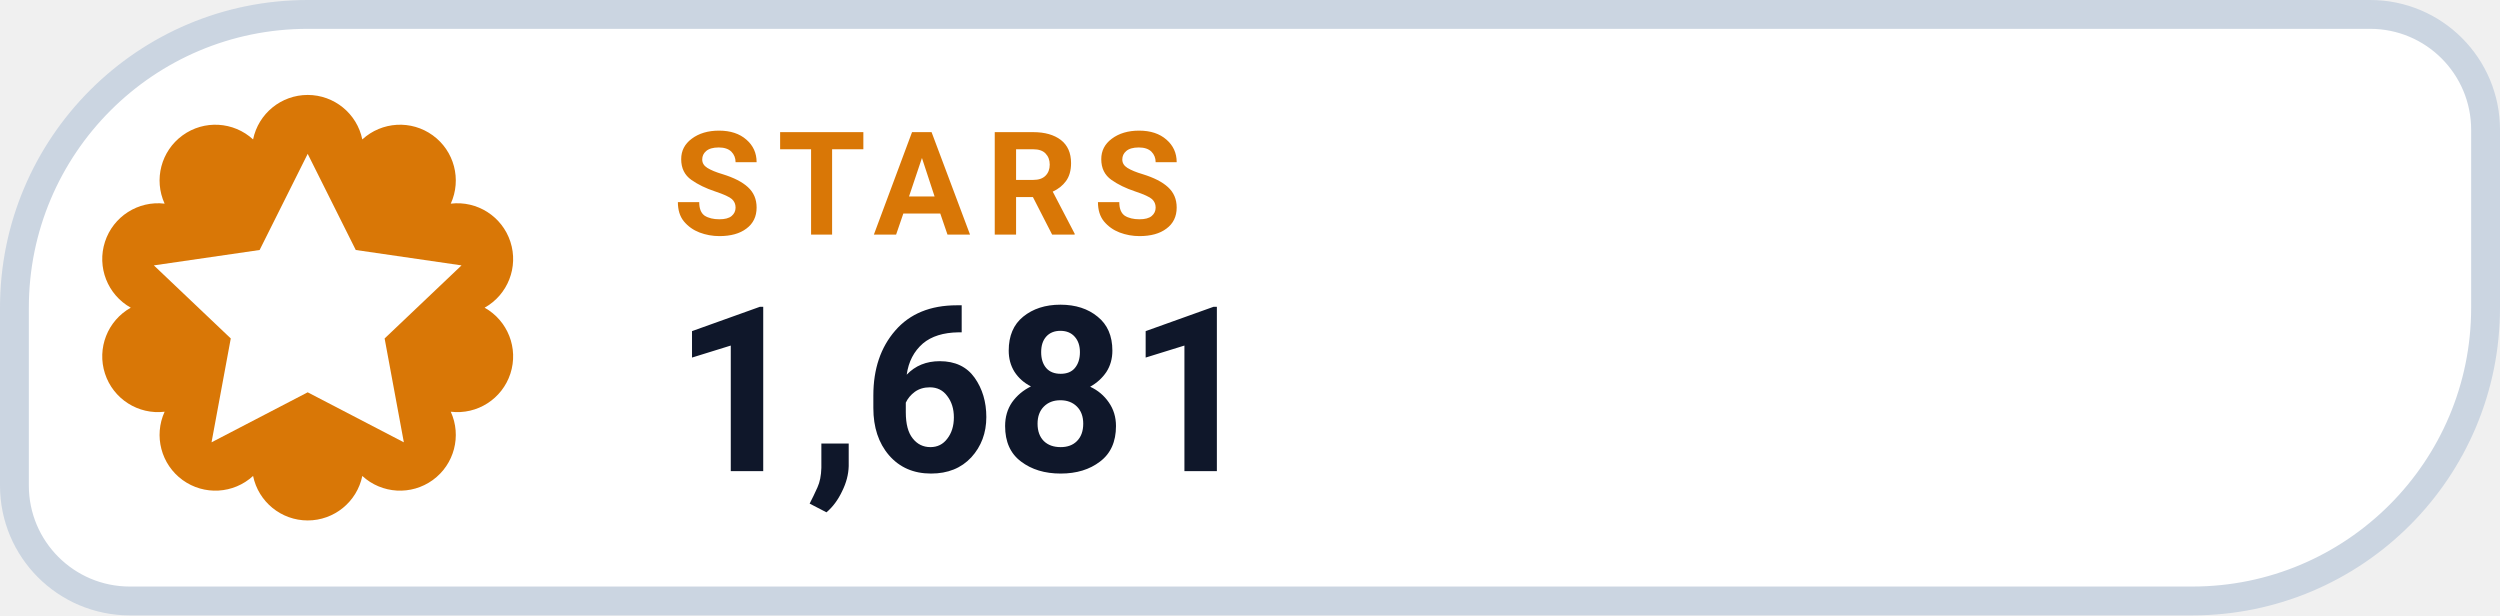
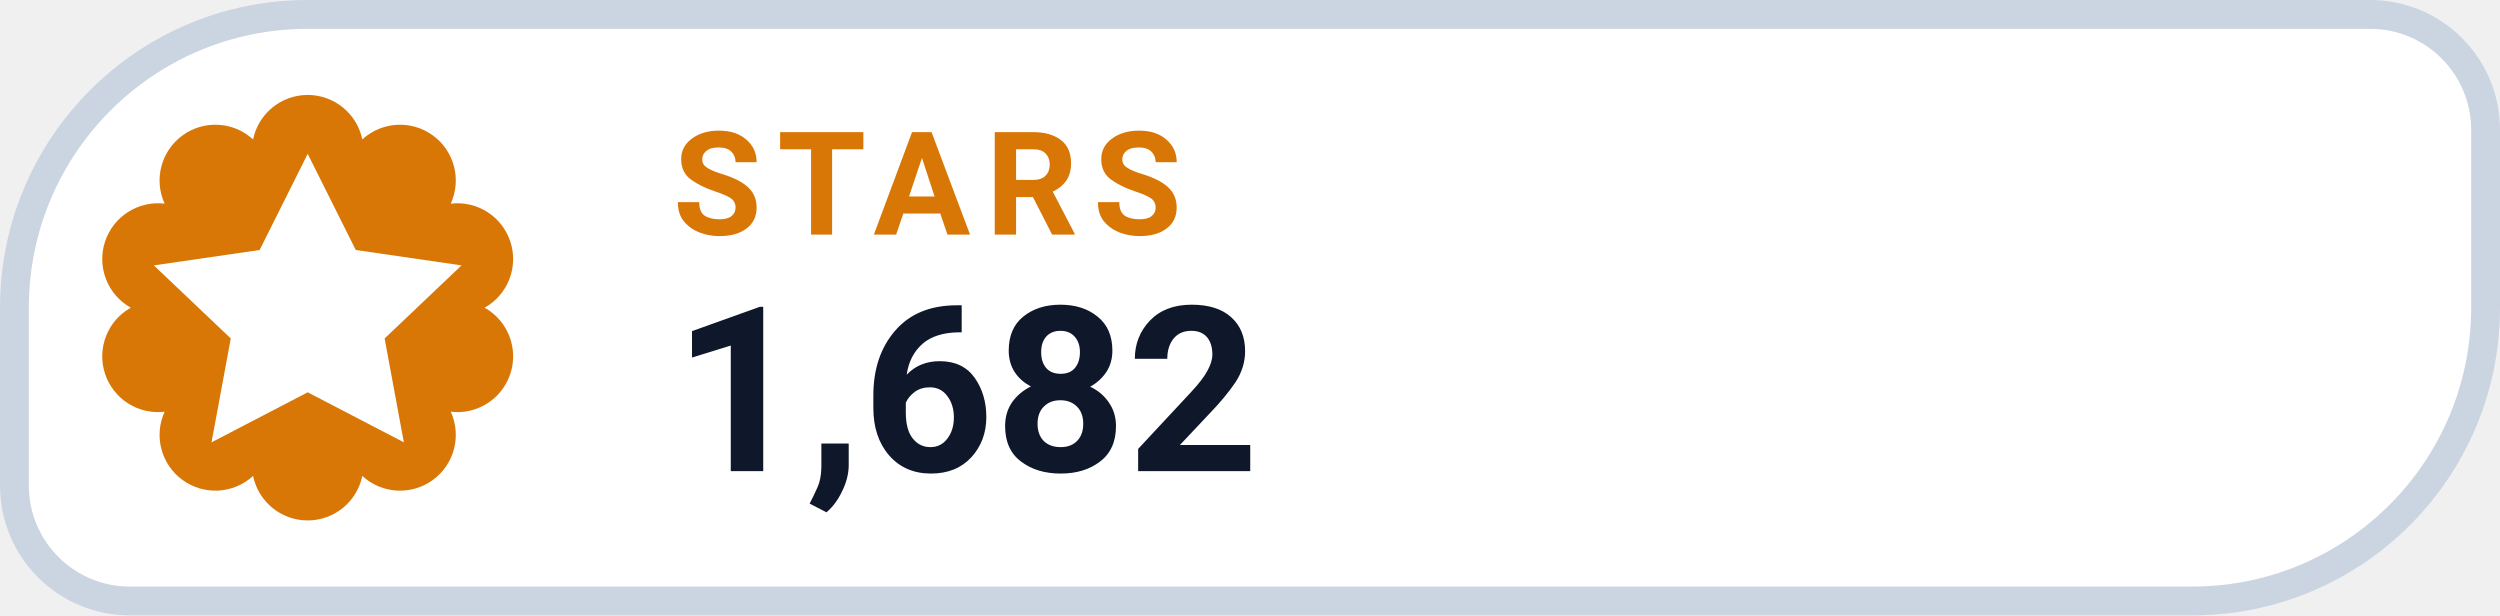
- <svg xmlns="http://www.w3.org/2000/svg" width="130" height="32" viewBox="0 0 130 32" role="img" aria-label="STARS 1,681">
+ <svg xmlns="http://www.w3.org/2000/svg" width="130" height="32" viewBox="0 0 130 32" role="img" aria-label="STARS 1,682">
  <path d="M 16.00 0.75 H 123.25 A 6.00 6.00 0 0 1 129.25 6.75 V 16.00 A 15.25 15.25 0 0 1 114.00 31.25 H 6.75 A 6.00 6.00 0 0 1 0.75 25.25 V 16.00 A 15.25 15.25 0 0 1 16.00 0.75 Z" fill="#FFFFFF" stroke="#CBD5E1" stroke-width="1.5" />
  <path d="M 13.16 7.25 A 2.90 2.90 0 0 1 18.84 7.25 A 2.90 2.90 0 0 1 23.44 10.59 A 2.90 2.90 0 0 1 25.20 16.00 A 2.90 2.90 0 0 1 23.44 21.41 A 2.90 2.90 0 0 1 18.84 24.75 A 2.90 2.90 0 0 1 13.16 24.75 A 2.90 2.90 0 0 1 8.56 21.41 A 2.90 2.90 0 0 1 6.80 16.00 A 2.90 2.90 0 0 1 8.56 10.59 A 2.90 2.90 0 0 1 13.16 7.25 Z" fill="#D97706" />
  <g transform="translate(16 16)" style="color:#FFFFFF;">
    <path d="M0 -8 l2.5 5 5.5 .8 -4 3.8 1 5.4 -5 -2.6 -5 2.6 1 -5.4 -4 -3.8 5.5 -.8 Z" fill="currentColor" />
  </g>
  <text x="35" y="12.2" fill="#D97706" font-family="-apple-system,BlinkMacSystemFont,'Segoe UI',Roboto,Helvetica,Arial,sans-serif" font-size="7.5" font-weight="700" letter-spacing=".8">STARS</text>
-   <text x="35" y="24.5" fill="#0F172A" font-family="-apple-system,BlinkMacSystemFont,'Segoe UI',Roboto,Helvetica,Arial,sans-serif" font-size="12" font-weight="750">1,681</text>
+   <text x="35" y="24.5" fill="#0F172A" font-family="-apple-system,BlinkMacSystemFont,'Segoe UI',Roboto,Helvetica,Arial,sans-serif" font-size="12" font-weight="750">1,682</text>
</svg>
